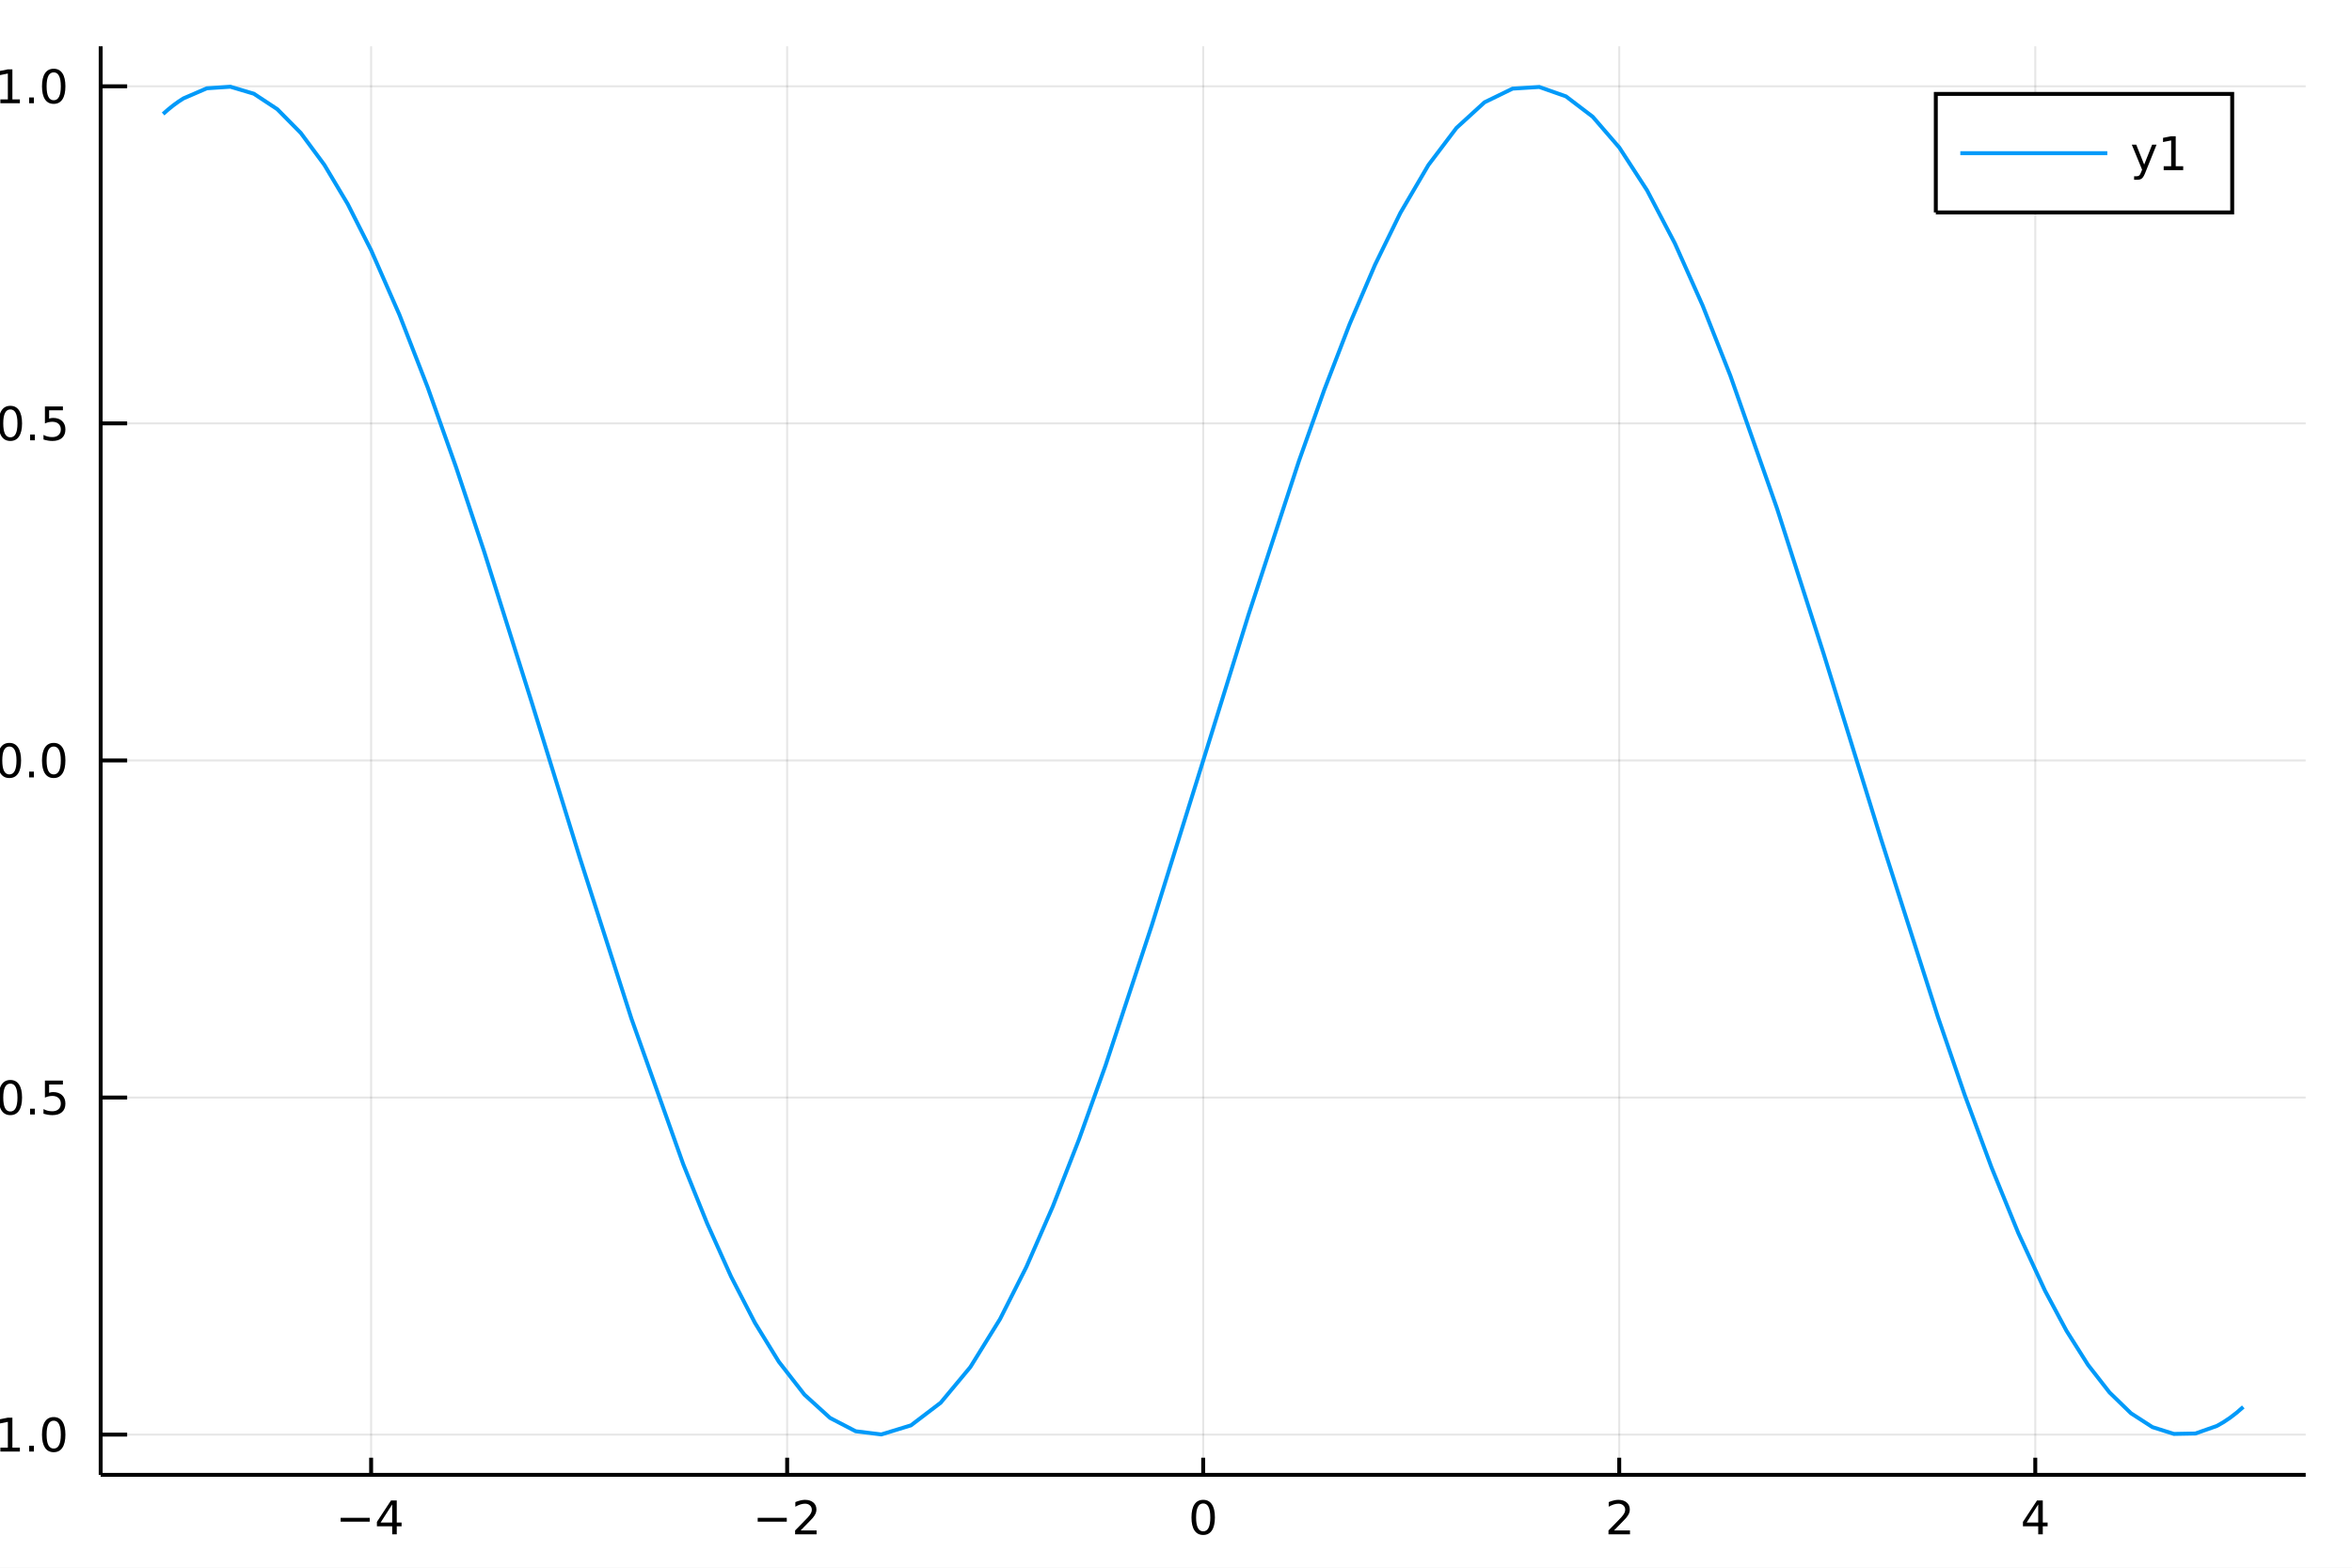
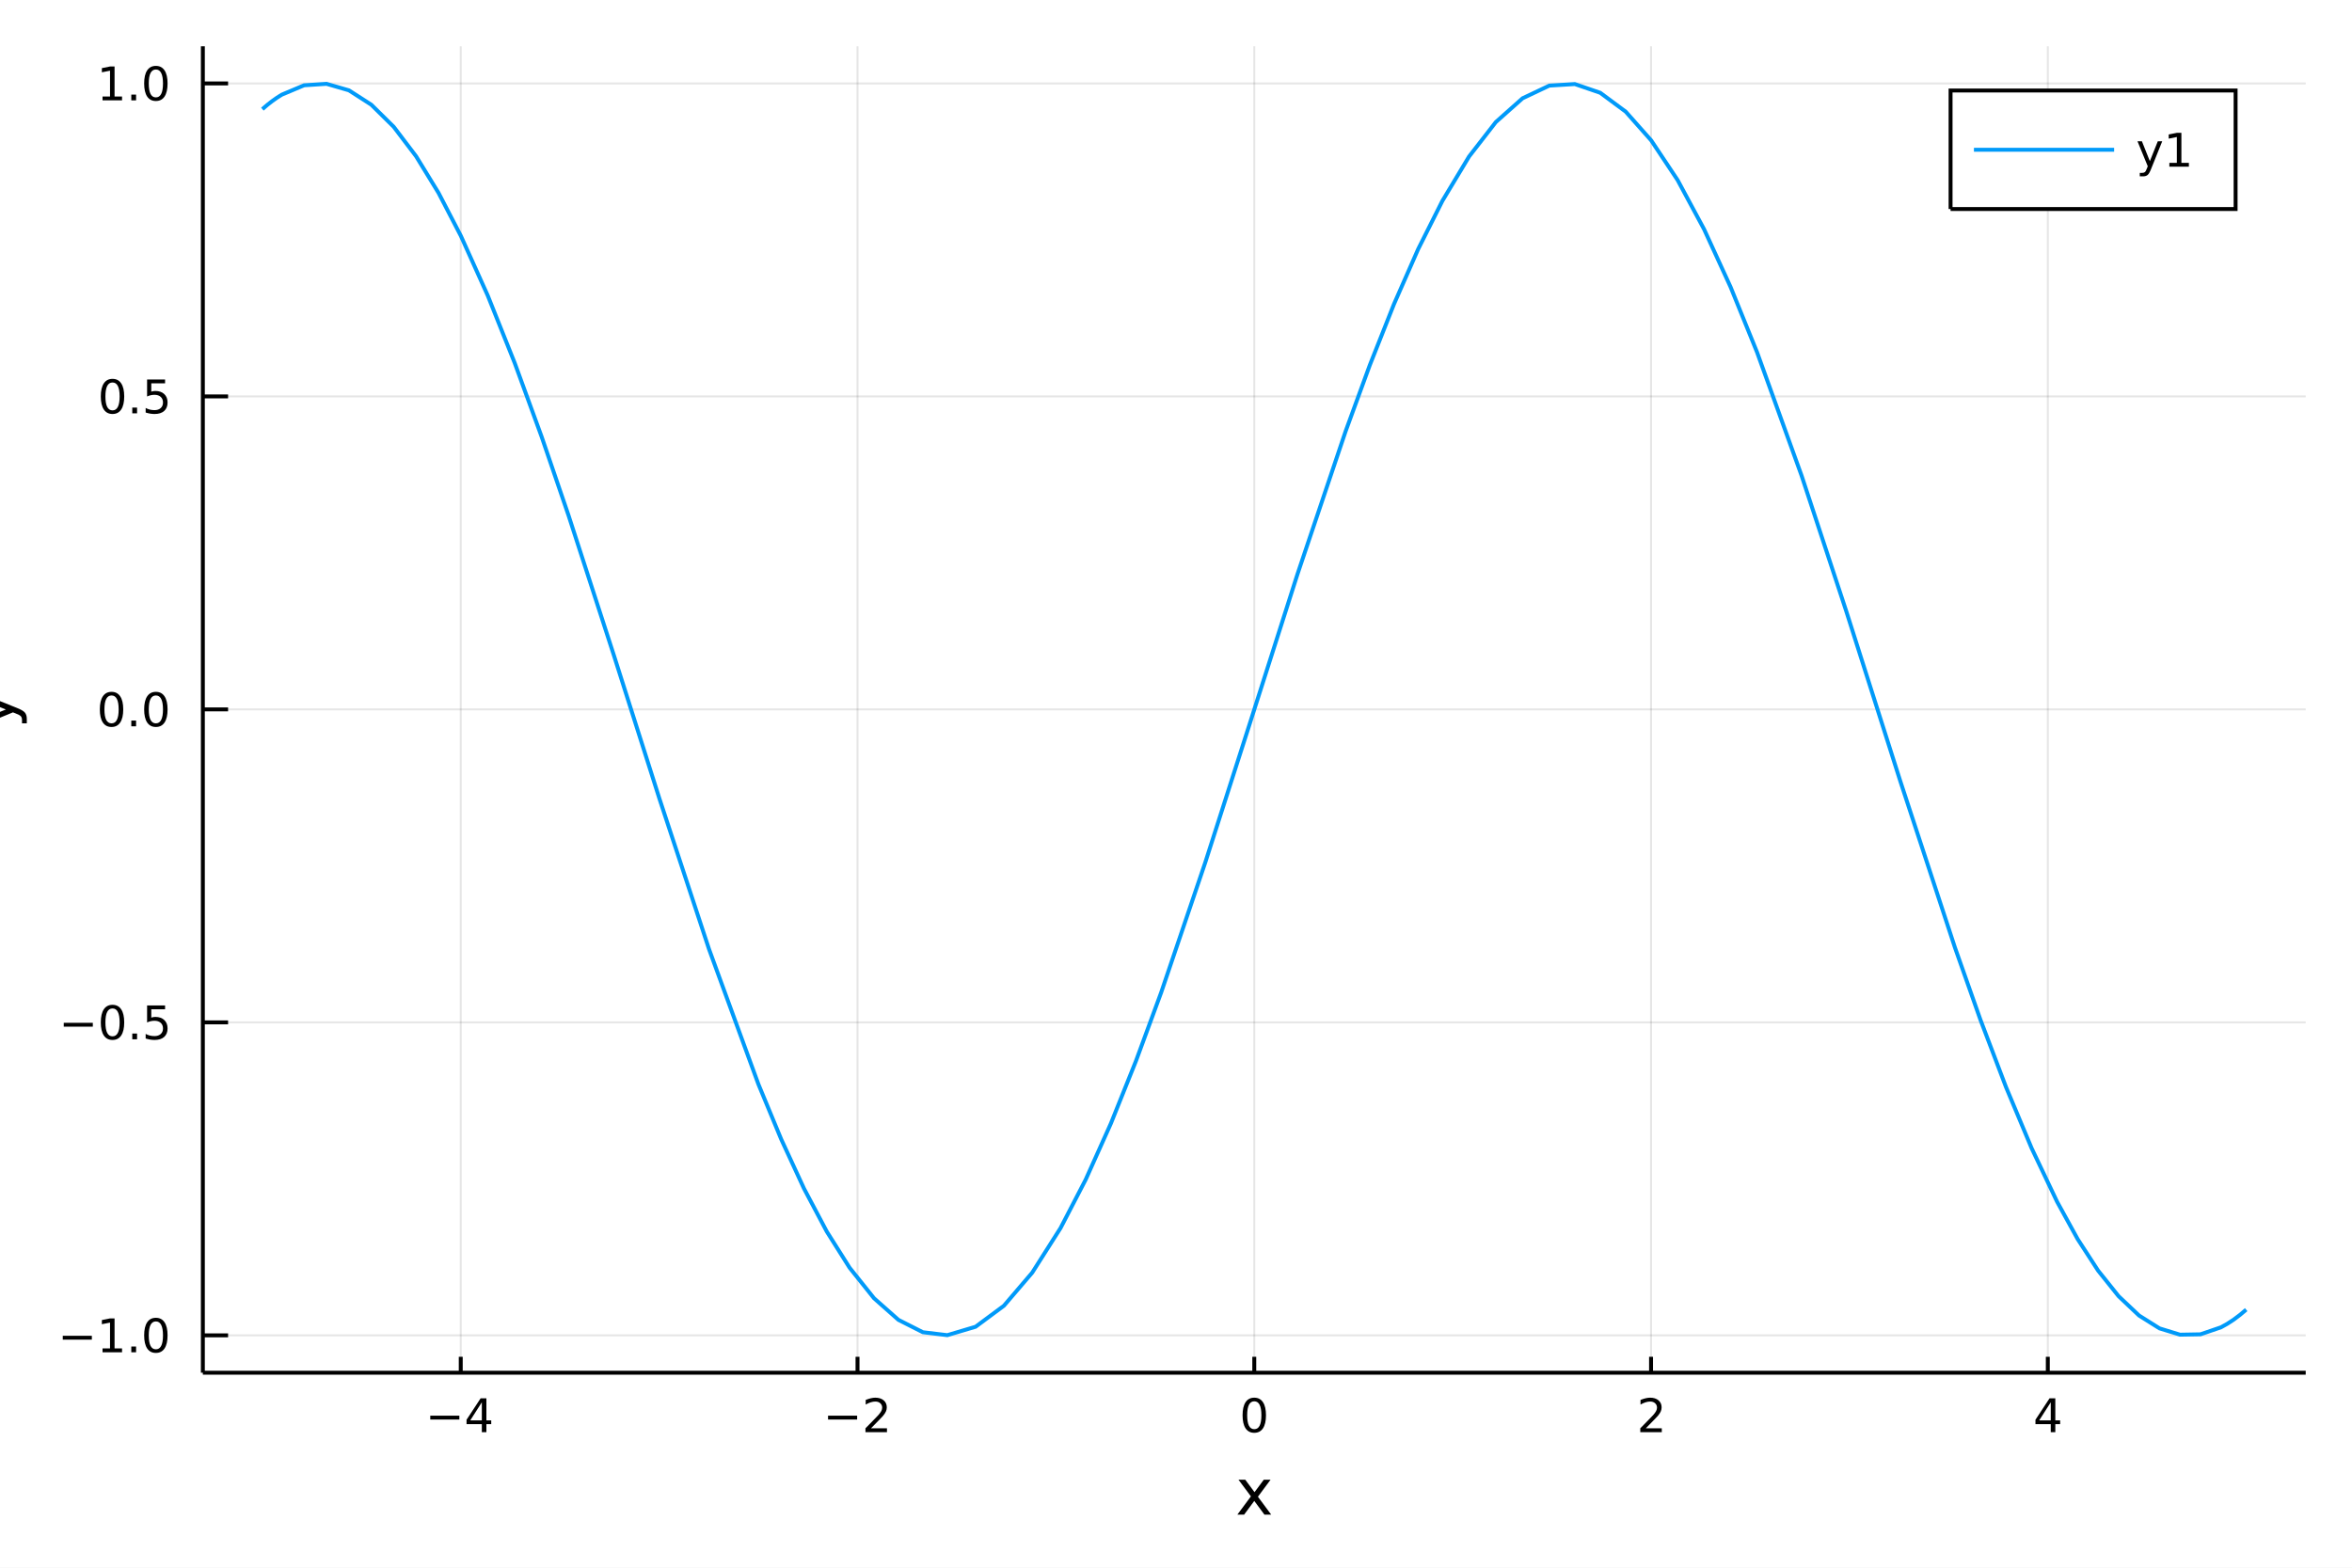
<svg xmlns="http://www.w3.org/2000/svg" width="600" height="400" viewBox="0 0 2400 1600">
  <defs>
-     <clipPath id="clip710">
+     <clipPath id="clip430">
      <rect x="0" y="0" width="2400" height="1600" />
    </clipPath>
  </defs>
-   <path clip-path="url(#clip710)" d=" M0 1600 L2400 1600 L2400 0 L0 0  Z   " fill="#ffffff" fill-rule="evenodd" fill-opacity="1" />
+   <path clip-path="url(#clip430)" d=" M0 1600 L2400 1600 L2400 0 L0 0  Z   " fill="#ffffff" fill-rule="evenodd" fill-opacity="1" />
  <defs>
-     <clipPath id="clip711">
+     <clipPath id="clip431">
      <rect x="480" y="0" width="1681" height="1600" />
    </clipPath>
  </defs>
-   <path clip-path="url(#clip710)" d=" M102.74 1505.26 L2352.76 1505.26 L2352.76 47.244 L102.74 47.244  Z   " fill="#ffffff" fill-rule="evenodd" fill-opacity="1" />
+   <path clip-path="url(#clip430)" d=" M206.992 1401.01 L2352.76 1401.01 L2352.76 47.244 L206.992 47.244  Z   " fill="#ffffff" fill-rule="evenodd" fill-opacity="1" />
  <defs>
-     <clipPath id="clip712">
-       <rect x="102" y="47" width="2251" height="1459" />
+     <clipPath id="clip432">
+       <rect x="206" y="47" width="2147" height="1355" />
    </clipPath>
  </defs>
-   <polyline clip-path="url(#clip712)" style="stroke:#000000; stroke-width:2; stroke-opacity:0.1; fill:none" points="   378.685,1505.26 378.685,47.244    " />
-   <polyline clip-path="url(#clip712)" style="stroke:#000000; stroke-width:2; stroke-opacity:0.1; fill:none" points="   803.217,1505.26 803.217,47.244    " />
-   <polyline clip-path="url(#clip712)" style="stroke:#000000; stroke-width:2; stroke-opacity:0.1; fill:none" points="   1227.75,1505.26 1227.75,47.244    " />
-   <polyline clip-path="url(#clip712)" style="stroke:#000000; stroke-width:2; stroke-opacity:0.1; fill:none" points="   1652.28,1505.26 1652.28,47.244    " />
-   <polyline clip-path="url(#clip712)" style="stroke:#000000; stroke-width:2; stroke-opacity:0.1; fill:none" points="   2076.81,1505.26 2076.81,47.244    " />
-   <polyline clip-path="url(#clip710)" style="stroke:#000000; stroke-width:4; stroke-opacity:1; fill:none" points="   102.74,1505.26 2352.76,1505.26    " />
-   <polyline clip-path="url(#clip710)" style="stroke:#000000; stroke-width:4; stroke-opacity:1; fill:none" points="   378.685,1505.26 378.685,1487.76    " />
-   <polyline clip-path="url(#clip710)" style="stroke:#000000; stroke-width:4; stroke-opacity:1; fill:none" points="   803.217,1505.26 803.217,1487.76    " />
-   <polyline clip-path="url(#clip710)" style="stroke:#000000; stroke-width:4; stroke-opacity:1; fill:none" points="   1227.75,1505.26 1227.75,1487.76    " />
-   <polyline clip-path="url(#clip710)" style="stroke:#000000; stroke-width:4; stroke-opacity:1; fill:none" points="   1652.28,1505.26 1652.28,1487.76    " />
-   <polyline clip-path="url(#clip710)" style="stroke:#000000; stroke-width:4; stroke-opacity:1; fill:none" points="   2076.81,1505.26 2076.81,1487.76    " />
-   <path clip-path="url(#clip710)" d="M 0 0 M347.586 1549.1 L377.262 1549.1 L377.262 1553.04 L347.586 1553.04 L347.586 1549.1 Z" fill="#000000" fill-rule="evenodd" fill-opacity="1" />
-   <path clip-path="url(#clip710)" d="M 0 0 M400.202 1535.45 L388.396 1553.89 L400.202 1553.89 L400.202 1535.45 M398.975 1531.37 L404.854 1531.37 L404.854 1553.89 L409.785 1553.89 L409.785 1557.78 L404.854 1557.78 L404.854 1565.93 L400.202 1565.93 L400.202 1557.78 L384.6 1557.78 L384.6 1553.27 L398.975 1531.37 Z" fill="#000000" fill-rule="evenodd" fill-opacity="1" />
-   <path clip-path="url(#clip710)" d="M 0 0 M773.159 1549.1 L802.835 1549.1 L802.835 1553.04 L773.159 1553.04 L773.159 1549.1 Z" fill="#000000" fill-rule="evenodd" fill-opacity="1" />
-   <path clip-path="url(#clip710)" d="M 0 0 M816.955 1562 L833.274 1562 L833.274 1565.93 L811.33 1565.93 L811.33 1562 Q813.992 1559.24 818.575 1554.61 Q823.182 1549.96 824.362 1548.62 Q826.608 1546.09 827.487 1544.36 Q828.39 1542.6 828.39 1540.91 Q828.39 1538.15 826.446 1536.42 Q824.525 1534.68 821.423 1534.68 Q819.224 1534.68 816.77 1535.45 Q814.339 1536.21 811.562 1537.76 L811.562 1533.04 Q814.386 1531.9 816.839 1531.33 Q819.293 1530.75 821.33 1530.75 Q826.7 1530.75 829.895 1533.43 Q833.089 1536.12 833.089 1540.61 Q833.089 1542.74 832.279 1544.66 Q831.492 1546.56 829.386 1549.15 Q828.807 1549.82 825.705 1553.04 Q822.603 1556.23 816.955 1562 Z" fill="#000000" fill-rule="evenodd" fill-opacity="1" />
-   <path clip-path="url(#clip710)" d="M 0 0 M1227.75 1534.45 Q1224.14 1534.45 1222.31 1538.02 Q1220.5 1541.56 1220.5 1548.69 Q1220.5 1555.79 1222.31 1559.36 Q1224.14 1562.9 1227.75 1562.9 Q1231.38 1562.9 1233.19 1559.36 Q1235.02 1555.79 1235.02 1548.69 Q1235.02 1541.56 1233.19 1538.02 Q1231.38 1534.45 1227.75 1534.45 M1227.75 1530.75 Q1233.56 1530.75 1236.61 1535.35 Q1239.69 1539.94 1239.69 1548.69 Q1239.69 1557.41 1236.61 1562.02 Q1233.56 1566.6 1227.75 1566.6 Q1221.94 1566.6 1218.86 1562.02 Q1215.8 1557.41 1215.8 1548.69 Q1215.8 1539.94 1218.86 1535.35 Q1221.94 1530.75 1227.75 1530.75 Z" fill="#000000" fill-rule="evenodd" fill-opacity="1" />
-   <path clip-path="url(#clip710)" d="M 0 0 M1646.93 1562 L1663.25 1562 L1663.25 1565.93 L1641.31 1565.93 L1641.31 1562 Q1643.97 1559.24 1648.55 1554.61 Q1653.16 1549.96 1654.34 1548.62 Q1656.58 1546.09 1657.46 1544.36 Q1658.37 1542.6 1658.37 1540.91 Q1658.37 1538.15 1656.42 1536.42 Q1654.5 1534.68 1651.4 1534.68 Q1649.2 1534.68 1646.75 1535.45 Q1644.32 1536.21 1641.54 1537.76 L1641.54 1533.04 Q1644.36 1531.9 1646.82 1531.33 Q1649.27 1530.75 1651.31 1530.75 Q1656.68 1530.75 1659.87 1533.43 Q1663.07 1536.12 1663.07 1540.61 Q1663.07 1542.74 1662.26 1544.66 Q1661.47 1546.56 1659.36 1549.15 Q1658.78 1549.82 1655.68 1553.04 Q1652.58 1556.23 1646.93 1562 Z" fill="#000000" fill-rule="evenodd" fill-opacity="1" />
-   <path clip-path="url(#clip710)" d="M 0 0 M2079.82 1535.45 L2068.01 1553.89 L2079.82 1553.89 L2079.82 1535.45 M2078.59 1531.37 L2084.47 1531.37 L2084.47 1553.89 L2089.4 1553.89 L2089.4 1557.78 L2084.47 1557.78 L2084.47 1565.93 L2079.82 1565.93 L2079.82 1557.78 L2064.22 1557.78 L2064.22 1553.27 L2078.59 1531.37 Z" fill="#000000" fill-rule="evenodd" fill-opacity="1" />
-   <path clip-path="url(#clip710)" d="M 0 0 M1244.36 1614.48 L1231.47 1631.82 L1245.03 1650.12 L1238.12 1650.12 L1227.75 1636.12 L1217.37 1650.12 L1210.47 1650.12 L1224.31 1631.47 L1211.64 1614.48 L1218.55 1614.48 L1228 1627.18 L1237.46 1614.48 L1244.36 1614.48 Z" fill="#000000" fill-rule="evenodd" fill-opacity="1" />
-   <polyline clip-path="url(#clip712)" style="stroke:#000000; stroke-width:2; stroke-opacity:0.1; fill:none" points="   102.74,1464.18 2352.76,1464.18    " />
-   <polyline clip-path="url(#clip712)" style="stroke:#000000; stroke-width:2; stroke-opacity:0.1; fill:none" points="   102.74,1120.15 2352.76,1120.15    " />
-   <polyline clip-path="url(#clip712)" style="stroke:#000000; stroke-width:2; stroke-opacity:0.1; fill:none" points="   102.74,776.126 2352.76,776.126    " />
-   <polyline clip-path="url(#clip712)" style="stroke:#000000; stroke-width:2; stroke-opacity:0.1; fill:none" points="   102.74,432.097 2352.76,432.097    " />
-   <polyline clip-path="url(#clip712)" style="stroke:#000000; stroke-width:2; stroke-opacity:0.1; fill:none" points="   102.74,88.068 2352.76,88.068    " />
-   <polyline clip-path="url(#clip710)" style="stroke:#000000; stroke-width:4; stroke-opacity:1; fill:none" points="   102.74,1505.26 102.74,47.244    " />
-   <polyline clip-path="url(#clip710)" style="stroke:#000000; stroke-width:4; stroke-opacity:1; fill:none" points="   102.74,1464.18 129.74,1464.18    " />
-   <polyline clip-path="url(#clip710)" style="stroke:#000000; stroke-width:4; stroke-opacity:1; fill:none" points="   102.74,1120.15 129.74,1120.15    " />
-   <polyline clip-path="url(#clip710)" style="stroke:#000000; stroke-width:4; stroke-opacity:1; fill:none" points="   102.74,776.126 129.74,776.126    " />
-   <polyline clip-path="url(#clip710)" style="stroke:#000000; stroke-width:4; stroke-opacity:1; fill:none" points="   102.74,432.097 129.74,432.097    " />
-   <polyline clip-path="url(#clip710)" style="stroke:#000000; stroke-width:4; stroke-opacity:1; fill:none" points="   102.74,88.068 129.74,88.068    " />
-   <path clip-path="url(#clip710)" d="M 0 0 M-40.204 1464.64 L-10.528 1464.64 L-10.528 1468.57 L-40.204 1468.57 L-40.204 1464.64 Z" fill="#000000" fill-rule="evenodd" fill-opacity="1" />
-   <path clip-path="url(#clip710)" d="M 0 0 M0.375 1477.53 L8.014 1477.53 L8.014 1451.16 L-0.297 1452.83 L-0.297 1448.57 L7.967 1446.9 L12.643 1446.9 L12.643 1477.53 L20.282 1477.53 L20.282 1481.46 L0.375 1481.46 L0.375 1477.53 Z" fill="#000000" fill-rule="evenodd" fill-opacity="1" />
-   <path clip-path="url(#clip710)" d="M 0 0 M29.727 1475.58 L34.611 1475.58 L34.611 1481.46 L29.727 1481.46 L29.727 1475.58 Z" fill="#000000" fill-rule="evenodd" fill-opacity="1" />
-   <path clip-path="url(#clip710)" d="M 0 0 M54.796 1449.98 Q51.185 1449.98 49.356 1453.55 Q47.55 1457.09 47.55 1464.22 Q47.55 1471.32 49.356 1474.89 Q51.185 1478.43 54.796 1478.43 Q58.43 1478.43 60.236 1474.89 Q62.064 1471.32 62.064 1464.22 Q62.064 1457.09 60.236 1453.55 Q58.43 1449.98 54.796 1449.98 M54.796 1446.28 Q60.606 1446.28 63.661 1450.89 Q66.74 1455.47 66.74 1464.22 Q66.74 1472.95 63.661 1477.55 Q60.606 1482.13 54.796 1482.13 Q48.986 1482.13 45.907 1477.55 Q42.851 1472.95 42.851 1464.22 Q42.851 1455.47 45.907 1450.89 Q48.986 1446.28 54.796 1446.28 Z" fill="#000000" fill-rule="evenodd" fill-opacity="1" />
-   <path clip-path="url(#clip710)" d="M 0 0 M-39.208 1120.61 L-9.533 1120.61 L-9.533 1124.54 L-39.208 1124.54 L-39.208 1120.61 Z" fill="#000000" fill-rule="evenodd" fill-opacity="1" />
-   <path clip-path="url(#clip710)" d="M 0 0 M10.56 1105.95 Q6.949 1105.95 5.12 1109.52 Q3.315 1113.06 3.315 1120.19 Q3.315 1127.3 5.12 1130.86 Q6.949 1134.4 10.56 1134.4 Q14.194 1134.4 16 1130.86 Q17.828 1127.3 17.828 1120.19 Q17.828 1113.06 16 1109.52 Q14.194 1105.95 10.56 1105.95 M10.56 1102.25 Q16.37 1102.25 19.426 1106.86 Q22.504 1111.44 22.504 1120.19 Q22.504 1128.92 19.426 1133.52 Q16.37 1138.11 10.56 1138.11 Q4.75 1138.11 1.671 1133.52 Q-1.384 1128.92 -1.384 1120.19 Q-1.384 1111.44 1.671 1106.86 Q4.75 1102.25 10.56 1102.25 Z" fill="#000000" fill-rule="evenodd" fill-opacity="1" />
-   <path clip-path="url(#clip710)" d="M 0 0 M30.722 1131.56 L35.606 1131.56 L35.606 1137.43 L30.722 1137.43 L30.722 1131.56 Z" fill="#000000" fill-rule="evenodd" fill-opacity="1" />
-   <path clip-path="url(#clip710)" d="M 0 0 M45.837 1102.87 L64.194 1102.87 L64.194 1106.81 L50.12 1106.81 L50.12 1115.28 Q51.138 1114.93 52.157 1114.77 Q53.175 1114.59 54.194 1114.59 Q59.981 1114.59 63.361 1117.76 Q66.74 1120.93 66.74 1126.35 Q66.74 1131.93 63.268 1135.03 Q59.796 1138.11 53.476 1138.11 Q51.3 1138.11 49.032 1137.74 Q46.787 1137.37 44.379 1136.62 L44.379 1131.93 Q46.462 1133.06 48.685 1133.62 Q50.907 1134.17 53.384 1134.17 Q57.388 1134.17 59.726 1132.06 Q62.064 1129.96 62.064 1126.35 Q62.064 1122.74 59.726 1120.63 Q57.388 1118.52 53.384 1118.52 Q51.509 1118.52 49.634 1118.94 Q47.782 1119.36 45.837 1120.24 L45.837 1102.87 Z" fill="#000000" fill-rule="evenodd" fill-opacity="1" />
-   <path clip-path="url(#clip710)" d="M 0 0 M9.565 761.925 Q5.953 761.925 4.125 765.489 Q2.319 769.031 2.319 776.161 Q2.319 783.267 4.125 786.832 Q5.953 790.373 9.565 790.373 Q13.199 790.373 15.004 786.832 Q16.833 783.267 16.833 776.161 Q16.833 769.031 15.004 765.489 Q13.199 761.925 9.565 761.925 M9.565 758.221 Q15.375 758.221 18.43 762.827 Q21.509 767.411 21.509 776.161 Q21.509 784.887 18.43 789.494 Q15.375 794.077 9.565 794.077 Q3.754 794.077 0.676 789.494 Q-2.38 784.887 -2.38 776.161 Q-2.38 767.411 0.676 762.827 Q3.754 758.221 9.565 758.221 Z" fill="#000000" fill-rule="evenodd" fill-opacity="1" />
-   <path clip-path="url(#clip710)" d="M 0 0 M29.727 787.526 L34.611 787.526 L34.611 793.406 L29.727 793.406 L29.727 787.526 Z" fill="#000000" fill-rule="evenodd" fill-opacity="1" />
-   <path clip-path="url(#clip710)" d="M 0 0 M54.796 761.925 Q51.185 761.925 49.356 765.489 Q47.55 769.031 47.55 776.161 Q47.55 783.267 49.356 786.832 Q51.185 790.373 54.796 790.373 Q58.43 790.373 60.236 786.832 Q62.064 783.267 62.064 776.161 Q62.064 769.031 60.236 765.489 Q58.43 761.925 54.796 761.925 M54.796 758.221 Q60.606 758.221 63.661 762.827 Q66.74 767.411 66.74 776.161 Q66.74 784.887 63.661 789.494 Q60.606 794.077 54.796 794.077 Q48.986 794.077 45.907 789.494 Q42.851 784.887 42.851 776.161 Q42.851 767.411 45.907 762.827 Q48.986 758.221 54.796 758.221 Z" fill="#000000" fill-rule="evenodd" fill-opacity="1" />
-   <path clip-path="url(#clip710)" d="M 0 0 M10.56 417.896 Q6.949 417.896 5.12 421.46 Q3.315 425.002 3.315 432.132 Q3.315 439.238 5.12 442.803 Q6.949 446.344 10.56 446.344 Q14.194 446.344 16 442.803 Q17.828 439.238 17.828 432.132 Q17.828 425.002 16 421.46 Q14.194 417.896 10.56 417.896 M10.56 414.192 Q16.37 414.192 19.426 418.798 Q22.504 423.382 22.504 432.132 Q22.504 440.858 19.426 445.465 Q16.37 450.048 10.56 450.048 Q4.75 450.048 1.671 445.465 Q-1.384 440.858 -1.384 432.132 Q-1.384 423.382 1.671 418.798 Q4.75 414.192 10.56 414.192 Z" fill="#000000" fill-rule="evenodd" fill-opacity="1" />
-   <path clip-path="url(#clip710)" d="M 0 0 M30.722 443.497 L35.606 443.497 L35.606 449.377 L30.722 449.377 L30.722 443.497 Z" fill="#000000" fill-rule="evenodd" fill-opacity="1" />
-   <path clip-path="url(#clip710)" d="M 0 0 M45.837 414.817 L64.194 414.817 L64.194 418.752 L50.12 418.752 L50.12 427.224 Q51.138 426.877 52.157 426.715 Q53.175 426.53 54.194 426.53 Q59.981 426.53 63.361 429.701 Q66.74 432.872 66.74 438.289 Q66.74 443.868 63.268 446.969 Q59.796 450.048 53.476 450.048 Q51.3 450.048 49.032 449.678 Q46.787 449.307 44.379 448.567 L44.379 443.868 Q46.462 445.002 48.685 445.557 Q50.907 446.113 53.384 446.113 Q57.388 446.113 59.726 444.007 Q62.064 441.9 62.064 438.289 Q62.064 434.678 59.726 432.571 Q57.388 430.465 53.384 430.465 Q51.509 430.465 49.634 430.882 Q47.782 431.298 45.837 432.178 L45.837 414.817 Z" fill="#000000" fill-rule="evenodd" fill-opacity="1" />
-   <path clip-path="url(#clip710)" d="M 0 0 M0.375 101.413 L8.014 101.413 L8.014 75.047 L-0.297 76.714 L-0.297 72.455 L7.967 70.788 L12.643 70.788 L12.643 101.413 L20.282 101.413 L20.282 105.348 L0.375 105.348 L0.375 101.413 Z" fill="#000000" fill-rule="evenodd" fill-opacity="1" />
-   <path clip-path="url(#clip710)" d="M 0 0 M29.727 99.468 L34.611 99.468 L34.611 105.348 L29.727 105.348 L29.727 99.468 Z" fill="#000000" fill-rule="evenodd" fill-opacity="1" />
-   <path clip-path="url(#clip710)" d="M 0 0 M54.796 73.867 Q51.185 73.867 49.356 77.431 Q47.55 80.973 47.55 88.103 Q47.55 95.209 49.356 98.774 Q51.185 102.316 54.796 102.316 Q58.43 102.316 60.236 98.774 Q62.064 95.209 62.064 88.103 Q62.064 80.973 60.236 77.431 Q58.43 73.867 54.796 73.867 M54.796 70.163 Q60.606 70.163 63.661 74.769 Q66.74 79.353 66.74 88.103 Q66.74 96.829 63.661 101.436 Q60.606 106.019 54.796 106.019 Q48.986 106.019 45.907 101.436 Q42.851 96.829 42.851 88.103 Q42.851 79.353 45.907 74.769 Q48.986 70.163 54.796 70.163 Z" fill="#000000" fill-rule="evenodd" fill-opacity="1" />
-   <path clip-path="url(#clip710)" d="M 0 0 M-87.15 774.565 Q-80.784 777.048 -78.842 779.403 Q-76.901 781.758 -76.901 785.705 L-76.901 790.384 L-81.802 790.384 L-81.802 786.946 Q-81.802 784.527 -82.948 783.191 Q-84.094 781.854 -88.359 780.231 L-91.033 779.18 L-126.108 793.599 L-126.108 787.392 L-98.226 776.252 L-126.108 765.112 L-126.108 758.905 L-87.15 774.565 Z" fill="#000000" fill-rule="evenodd" fill-opacity="1" />
-   <polyline clip-path="url(#clip712)" style="stroke:#009af9; stroke-width:4; stroke-opacity:1; fill:none" points="   166.42,116.33 171.602,111.762 176.785,107.59 181.967,103.817 187.149,100.444 211.109,90.111 235.068,88.509 259.027,95.658 282.986,111.467 306.946,135.736    330.905,168.155 354.864,208.311 378.823,255.694 407.62,321.349 436.417,395.362 465.214,476.372 494.011,562.89 542.706,717.237 591.401,874.669 644.298,1039.57    697.194,1188.2 721.577,1248.64 745.96,1302.85 770.343,1350.12 794.726,1389.82 820.867,1423.4 847.008,1447.16 873.149,1460.76 899.29,1464 929.577,1454.72    959.864,1431.64 990.151,1395.25 1020.44,1346.27 1047.35,1292.98 1074.27,1231.4 1101.18,1162.5 1128.1,1087.4 1175.31,944.395 1222.51,793.103 1273.98,627.46    1325.44,470.513 1351.33,397.791 1377.21,330.689 1403.1,270.203 1428.99,217.231 1457.61,168.356 1486.23,130.514 1514.85,104.39 1543.47,90.461 1570.7,88.76    1597.93,98.358 1625.16,119.094 1652.39,150.63 1680.71,194.312 1709.02,248.331 1737.34,311.727 1765.65,383.375 1813.32,519.047 1860.99,667.63 1919.19,855.648    1977.39,1037.73 2004.74,1117.34 2032.1,1191.3 2059.45,1258.37 2086.8,1317.44 2108.72,1358.32 2130.63,1393.01 2152.54,1421.13 2174.45,1442.38 2196.36,1456.54    2218.28,1463.46 2240.19,1463.05 2262.1,1455.34 2268.84,1451.5 2275.59,1446.98 2282.33,1441.79 2289.08,1435.92    " />
-   <path clip-path="url(#clip710)" d=" M1975.32 216.805 L2277.76 216.805 L2277.76 95.845 L1975.32 95.845  Z   " fill="#ffffff" fill-rule="evenodd" fill-opacity="1" />
-   <polyline clip-path="url(#clip710)" style="stroke:#000000; stroke-width:4; stroke-opacity:1; fill:none" points="   1975.32,216.805 2277.76,216.805 2277.76,95.845 1975.32,95.845 1975.32,216.805    " />
-   <polyline clip-path="url(#clip710)" style="stroke:#009af9; stroke-width:4; stroke-opacity:1; fill:none" points="   2000.32,156.325 2150.32,156.325    " />
-   <path clip-path="url(#clip710)" d="M 0 0 M2189.17 176.012 Q2187.36 180.642 2185.65 182.054 Q2183.94 183.466 2181.07 183.466 L2177.66 183.466 L2177.66 179.901 L2180.16 179.901 Q2181.92 179.901 2182.89 179.068 Q2183.87 178.234 2185.05 175.132 L2185.81 173.188 L2175.32 147.679 L2179.84 147.679 L2187.94 167.957 L2196.04 147.679 L2200.56 147.679 L2189.17 176.012 Z" fill="#000000" fill-rule="evenodd" fill-opacity="1" />
-   <path clip-path="url(#clip710)" d="M 0 0 M2207.85 169.669 L2215.49 169.669 L2215.49 143.304 L2207.18 144.971 L2207.18 140.711 L2215.44 139.045 L2220.12 139.045 L2220.12 169.669 L2227.76 169.669 L2227.76 173.605 L2207.85 173.605 L2207.85 169.669 Z" fill="#000000" fill-rule="evenodd" fill-opacity="1" />
+   <polyline clip-path="url(#clip432)" style="stroke:#000000; stroke-width:2; stroke-opacity:0.1; fill:none" points="   470.152,1401.01 470.152,47.244    " />
+   <polyline clip-path="url(#clip432)" style="stroke:#000000; stroke-width:2; stroke-opacity:0.1; fill:none" points="   875.013,1401.01 875.013,47.244    " />
+   <polyline clip-path="url(#clip432)" style="stroke:#000000; stroke-width:2; stroke-opacity:0.1; fill:none" points="   1279.87,1401.01 1279.87,47.244    " />
+   <polyline clip-path="url(#clip432)" style="stroke:#000000; stroke-width:2; stroke-opacity:0.1; fill:none" points="   1684.74,1401.01 1684.74,47.244    " />
+   <polyline clip-path="url(#clip432)" style="stroke:#000000; stroke-width:2; stroke-opacity:0.1; fill:none" points="   2089.6,1401.01 2089.6,47.244    " />
+   <polyline clip-path="url(#clip430)" style="stroke:#000000; stroke-width:4; stroke-opacity:1; fill:none" points="   206.992,1401.01 2352.76,1401.01    " />
+   <polyline clip-path="url(#clip430)" style="stroke:#000000; stroke-width:4; stroke-opacity:1; fill:none" points="   470.152,1401.01 470.152,1384.76    " />
+   <polyline clip-path="url(#clip430)" style="stroke:#000000; stroke-width:4; stroke-opacity:1; fill:none" points="   875.013,1401.01 875.013,1384.76    " />
+   <polyline clip-path="url(#clip430)" style="stroke:#000000; stroke-width:4; stroke-opacity:1; fill:none" points="   1279.87,1401.01 1279.87,1384.76    " />
+   <polyline clip-path="url(#clip430)" style="stroke:#000000; stroke-width:4; stroke-opacity:1; fill:none" points="   1684.74,1401.01 1684.74,1384.76    " />
+   <polyline clip-path="url(#clip430)" style="stroke:#000000; stroke-width:4; stroke-opacity:1; fill:none" points="   2089.6,1401.01 2089.6,1384.76    " />
+   <path clip-path="url(#clip430)" d="M 0 0 M439.052 1444.85 L468.728 1444.85 L468.728 1448.79 L439.052 1448.79 L439.052 1444.85 Z" fill="#000000" fill-rule="evenodd" fill-opacity="1" />
+   <path clip-path="url(#clip430)" d="M 0 0 M491.668 1431.19 L479.862 1449.64 L491.668 1449.64 L491.668 1431.19 M490.441 1427.12 L496.321 1427.12 L496.321 1449.64 L501.251 1449.64 L501.251 1453.53 L496.321 1453.53 L496.321 1461.68 L491.668 1461.68 L491.668 1453.53 L476.066 1453.53 L476.066 1449.02 L490.441 1427.12 Z" fill="#000000" fill-rule="evenodd" fill-opacity="1" />
+   <path clip-path="url(#clip430)" d="M 0 0 M844.955 1444.85 L874.631 1444.85 L874.631 1448.79 L844.955 1448.79 L844.955 1444.85 Z" fill="#000000" fill-rule="evenodd" fill-opacity="1" />
+   <path clip-path="url(#clip430)" d="M 0 0 M888.751 1457.74 L905.071 1457.74 L905.071 1461.68 L883.126 1461.68 L883.126 1457.74 Q885.788 1454.99 890.372 1450.36 Q894.978 1445.71 896.159 1444.37 Q898.404 1441.84 899.284 1440.11 Q900.186 1438.35 900.186 1436.66 Q900.186 1433.9 898.242 1432.17 Q896.321 1430.43 893.219 1430.43 Q891.02 1430.43 888.566 1431.19 Q886.136 1431.96 883.358 1433.51 L883.358 1428.79 Q886.182 1427.65 888.636 1427.07 Q891.089 1426.49 893.126 1426.49 Q898.497 1426.49 901.691 1429.18 Q904.885 1431.87 904.885 1436.36 Q904.885 1438.49 904.075 1440.41 Q903.288 1442.3 901.182 1444.9 Q900.603 1445.57 897.501 1448.79 Q894.399 1451.98 888.751 1457.74 Z" fill="#000000" fill-rule="evenodd" fill-opacity="1" />
+   <path clip-path="url(#clip430)" d="M 0 0 M1279.87 1430.2 Q1276.26 1430.2 1274.43 1433.76 Q1272.63 1437.31 1272.63 1444.43 Q1272.63 1451.54 1274.43 1455.11 Q1276.26 1458.65 1279.87 1458.65 Q1283.51 1458.65 1285.31 1455.11 Q1287.14 1451.54 1287.14 1444.43 Q1287.14 1437.31 1285.31 1433.76 Q1283.51 1430.2 1279.87 1430.2 M1279.87 1426.49 Q1285.68 1426.49 1288.74 1431.1 Q1291.82 1435.68 1291.82 1444.43 Q1291.82 1453.16 1288.74 1457.77 Q1285.68 1462.35 1279.87 1462.35 Q1274.06 1462.35 1270.99 1457.77 Q1267.93 1453.16 1267.93 1444.43 Q1267.93 1435.68 1270.99 1431.1 Q1274.06 1426.49 1279.87 1426.49 Z" fill="#000000" fill-rule="evenodd" fill-opacity="1" />
+   <path clip-path="url(#clip430)" d="M 0 0 M1679.39 1457.74 L1695.71 1457.74 L1695.71 1461.68 L1673.76 1461.68 L1673.76 1457.74 Q1676.42 1454.99 1681.01 1450.36 Q1685.61 1445.71 1686.8 1444.37 Q1689.04 1441.84 1689.92 1440.11 Q1690.82 1438.35 1690.82 1436.66 Q1690.82 1433.9 1688.88 1432.17 Q1686.96 1430.43 1683.86 1430.43 Q1681.66 1430.43 1679.2 1431.19 Q1676.77 1431.96 1673.99 1433.51 L1673.99 1428.79 Q1676.82 1427.65 1679.27 1427.07 Q1681.73 1426.49 1683.76 1426.49 Q1689.13 1426.49 1692.33 1429.18 Q1695.52 1431.87 1695.52 1436.36 Q1695.52 1438.49 1694.71 1440.41 Q1693.92 1442.3 1691.82 1444.9 Q1691.24 1445.57 1688.14 1448.79 Q1685.04 1451.98 1679.39 1457.74 Z" fill="#000000" fill-rule="evenodd" fill-opacity="1" />
+   <path clip-path="url(#clip430)" d="M 0 0 M2092.61 1431.19 L2080.8 1449.64 L2092.61 1449.64 L2092.61 1431.19 M2091.38 1427.12 L2097.26 1427.12 L2097.26 1449.64 L2102.19 1449.64 L2102.19 1453.53 L2097.26 1453.53 L2097.26 1461.68 L2092.61 1461.68 L2092.61 1453.53 L2077 1453.53 L2077 1449.02 L2091.38 1427.12 Z" fill="#000000" fill-rule="evenodd" fill-opacity="1" />
+   <path clip-path="url(#clip430)" d="M 0 0 M1296.49 1510.22 L1283.6 1527.57 L1297.16 1545.87 L1290.25 1545.87 L1279.87 1531.87 L1269.5 1545.87 L1262.59 1545.87 L1276.44 1527.22 L1263.77 1510.22 L1270.68 1510.22 L1280.13 1522.92 L1289.58 1510.22 L1296.49 1510.22 Z" fill="#000000" fill-rule="evenodd" fill-opacity="1" />
+   <polyline clip-path="url(#clip432)" style="stroke:#000000; stroke-width:2; stroke-opacity:0.1; fill:none" points="   206.992,1362.87 2352.76,1362.87    " />
+   <polyline clip-path="url(#clip432)" style="stroke:#000000; stroke-width:2; stroke-opacity:0.1; fill:none" points="   206.992,1043.44 2352.76,1043.44    " />
+   <polyline clip-path="url(#clip432)" style="stroke:#000000; stroke-width:2; stroke-opacity:0.1; fill:none" points="   206.992,724.009 2352.76,724.009    " />
+   <polyline clip-path="url(#clip432)" style="stroke:#000000; stroke-width:2; stroke-opacity:0.1; fill:none" points="   206.992,404.579 2352.76,404.579    " />
+   <polyline clip-path="url(#clip432)" style="stroke:#000000; stroke-width:2; stroke-opacity:0.1; fill:none" points="   206.992,85.149 2352.76,85.149    " />
+   <polyline clip-path="url(#clip430)" style="stroke:#000000; stroke-width:4; stroke-opacity:1; fill:none" points="   206.992,1401.01 206.992,47.244    " />
+   <polyline clip-path="url(#clip430)" style="stroke:#000000; stroke-width:4; stroke-opacity:1; fill:none" points="   206.992,1362.87 232.741,1362.87    " />
+   <polyline clip-path="url(#clip430)" style="stroke:#000000; stroke-width:4; stroke-opacity:1; fill:none" points="   206.992,1043.44 232.741,1043.44    " />
+   <polyline clip-path="url(#clip430)" style="stroke:#000000; stroke-width:4; stroke-opacity:1; fill:none" points="   206.992,724.009 232.741,724.009    " />
+   <polyline clip-path="url(#clip430)" style="stroke:#000000; stroke-width:4; stroke-opacity:1; fill:none" points="   206.992,404.579 232.741,404.579    " />
+   <polyline clip-path="url(#clip430)" style="stroke:#000000; stroke-width:4; stroke-opacity:1; fill:none" points="   206.992,85.149 232.741,85.149    " />
+   <path clip-path="url(#clip430)" d="M 0 0 M64.048 1363.32 L93.724 1363.32 L93.724 1367.26 L64.048 1367.26 L64.048 1363.32 Z" fill="#000000" fill-rule="evenodd" fill-opacity="1" />
+   <path clip-path="url(#clip430)" d="M 0 0 M104.627 1376.21 L112.266 1376.21 L112.266 1349.85 L103.955 1351.51 L103.955 1347.26 L112.219 1345.59 L116.895 1345.59 L116.895 1376.21 L124.534 1376.21 L124.534 1380.15 L104.627 1380.15 L104.627 1376.21 Z" fill="#000000" fill-rule="evenodd" fill-opacity="1" />
+   <path clip-path="url(#clip430)" d="M 0 0 M133.978 1374.27 L138.863 1374.27 L138.863 1380.15 L133.978 1380.15 L133.978 1374.27 Z" fill="#000000" fill-rule="evenodd" fill-opacity="1" />
+   <path clip-path="url(#clip430)" d="M 0 0 M159.048 1348.67 Q155.437 1348.67 153.608 1352.23 Q151.802 1355.77 151.802 1362.9 Q151.802 1370.01 153.608 1373.57 Q155.437 1377.12 159.048 1377.12 Q162.682 1377.12 164.488 1373.57 Q166.316 1370.01 166.316 1362.9 Q166.316 1355.77 164.488 1352.23 Q162.682 1348.67 159.048 1348.67 M159.048 1344.96 Q164.858 1344.96 167.913 1349.57 Q170.992 1354.15 170.992 1362.9 Q170.992 1371.63 167.913 1376.24 Q164.858 1380.82 159.048 1380.82 Q153.238 1380.82 150.159 1376.24 Q147.103 1371.63 147.103 1362.9 Q147.103 1354.15 150.159 1349.57 Q153.238 1344.96 159.048 1344.96 Z" fill="#000000" fill-rule="evenodd" fill-opacity="1" />
+   <path clip-path="url(#clip430)" d="M 0 0 M65.044 1043.89 L94.719 1043.89 L94.719 1047.83 L65.044 1047.83 L65.044 1043.89 Z" fill="#000000" fill-rule="evenodd" fill-opacity="1" />
+   <path clip-path="url(#clip430)" d="M 0 0 M114.812 1029.24 Q111.201 1029.24 109.372 1032.8 Q107.567 1036.34 107.567 1043.47 Q107.567 1050.58 109.372 1054.14 Q111.201 1057.69 114.812 1057.69 Q118.446 1057.69 120.252 1054.14 Q122.08 1050.58 122.08 1043.47 Q122.08 1036.34 120.252 1032.8 Q118.446 1029.24 114.812 1029.24 M114.812 1025.53 Q120.622 1025.53 123.678 1030.14 Q126.756 1034.72 126.756 1043.47 Q126.756 1052.2 123.678 1056.81 Q120.622 1061.39 114.812 1061.39 Q109.002 1061.39 105.923 1056.81 Q102.867 1052.2 102.867 1043.47 Q102.867 1034.72 105.923 1030.14 Q109.002 1025.53 114.812 1025.53 Z" fill="#000000" fill-rule="evenodd" fill-opacity="1" />
+   <path clip-path="url(#clip430)" d="M 0 0 M134.974 1054.84 L139.858 1054.84 L139.858 1060.72 L134.974 1060.72 L134.974 1054.84 Z" fill="#000000" fill-rule="evenodd" fill-opacity="1" />
+   <path clip-path="url(#clip430)" d="M 0 0 M150.089 1026.16 L168.446 1026.16 L168.446 1030.09 L154.372 1030.09 L154.372 1038.57 Q155.39 1038.22 156.409 1038.06 Q157.427 1037.87 158.446 1037.87 Q164.233 1037.87 167.613 1041.04 Q170.992 1044.21 170.992 1049.63 Q170.992 1055.21 167.52 1058.31 Q164.048 1061.39 157.728 1061.39 Q155.552 1061.39 153.284 1061.02 Q151.039 1060.65 148.631 1059.91 L148.631 1055.21 Q150.714 1056.34 152.937 1056.9 Q155.159 1057.45 157.636 1057.45 Q161.64 1057.45 163.978 1055.35 Q166.316 1053.24 166.316 1049.63 Q166.316 1046.02 163.978 1043.91 Q161.64 1041.81 157.636 1041.81 Q155.761 1041.81 153.886 1042.22 Q152.034 1042.64 150.089 1043.52 L150.089 1026.16 Z" fill="#000000" fill-rule="evenodd" fill-opacity="1" />
+   <path clip-path="url(#clip430)" d="M 0 0 M113.817 709.808 Q110.205 709.808 108.377 713.372 Q106.571 716.914 106.571 724.044 Q106.571 731.15 108.377 734.715 Q110.205 738.256 113.817 738.256 Q117.451 738.256 119.256 734.715 Q121.085 731.15 121.085 724.044 Q121.085 716.914 119.256 713.372 Q117.451 709.808 113.817 709.808 M113.817 706.104 Q119.627 706.104 122.682 710.71 Q125.761 715.294 125.761 724.044 Q125.761 732.77 122.682 737.377 Q119.627 741.96 113.817 741.96 Q108.006 741.96 104.928 737.377 Q101.872 732.77 101.872 724.044 Q101.872 715.294 104.928 710.71 Q108.006 706.104 113.817 706.104 Z" fill="#000000" fill-rule="evenodd" fill-opacity="1" />
+   <path clip-path="url(#clip430)" d="M 0 0 M133.978 735.409 L138.863 735.409 L138.863 741.289 L133.978 741.289 L133.978 735.409 Z" fill="#000000" fill-rule="evenodd" fill-opacity="1" />
+   <path clip-path="url(#clip430)" d="M 0 0 M159.048 709.808 Q155.437 709.808 153.608 713.372 Q151.802 716.914 151.802 724.044 Q151.802 731.15 153.608 734.715 Q155.437 738.256 159.048 738.256 Q162.682 738.256 164.488 734.715 Q166.316 731.15 166.316 724.044 Q166.316 716.914 164.488 713.372 Q162.682 709.808 159.048 709.808 M159.048 706.104 Q164.858 706.104 167.913 710.71 Q170.992 715.294 170.992 724.044 Q170.992 732.77 167.913 737.377 Q164.858 741.96 159.048 741.96 Q153.238 741.96 150.159 737.377 Q147.103 732.77 147.103 724.044 Q147.103 715.294 150.159 710.71 Q153.238 706.104 159.048 706.104 Z" fill="#000000" fill-rule="evenodd" fill-opacity="1" />
+   <path clip-path="url(#clip430)" d="M 0 0 M114.812 390.378 Q111.201 390.378 109.372 393.942 Q107.567 397.484 107.567 404.614 Q107.567 411.72 109.372 415.285 Q111.201 418.827 114.812 418.827 Q118.446 418.827 120.252 415.285 Q122.08 411.72 122.08 404.614 Q122.08 397.484 120.252 393.942 Q118.446 390.378 114.812 390.378 M114.812 386.674 Q120.622 386.674 123.678 391.28 Q126.756 395.864 126.756 404.614 Q126.756 413.34 123.678 417.947 Q120.622 422.53 114.812 422.53 Q109.002 422.53 105.923 417.947 Q102.867 413.34 102.867 404.614 Q102.867 395.864 105.923 391.28 Q109.002 386.674 114.812 386.674 Z" fill="#000000" fill-rule="evenodd" fill-opacity="1" />
+   <path clip-path="url(#clip430)" d="M 0 0 M134.974 415.979 L139.858 415.979 L139.858 421.859 L134.974 421.859 L134.974 415.979 Z" fill="#000000" fill-rule="evenodd" fill-opacity="1" />
+   <path clip-path="url(#clip430)" d="M 0 0 M150.089 387.299 L168.446 387.299 L168.446 391.234 L154.372 391.234 L154.372 399.706 Q155.39 399.359 156.409 399.197 Q157.427 399.012 158.446 399.012 Q164.233 399.012 167.613 402.183 Q170.992 405.354 170.992 410.771 Q170.992 416.35 167.52 419.452 Q164.048 422.53 157.728 422.53 Q155.552 422.53 153.284 422.16 Q151.039 421.789 148.631 421.049 L148.631 416.35 Q150.714 417.484 152.937 418.039 Q155.159 418.595 157.636 418.595 Q161.64 418.595 163.978 416.489 Q166.316 414.382 166.316 410.771 Q166.316 407.16 163.978 405.053 Q161.64 402.947 157.636 402.947 Q155.761 402.947 153.886 403.364 Q152.034 403.78 150.089 404.66 L150.089 387.299 Z" fill="#000000" fill-rule="evenodd" fill-opacity="1" />
+   <path clip-path="url(#clip430)" d="M 0 0 M104.627 98.494 L112.266 98.494 L112.266 72.128 L103.955 73.795 L103.955 69.536 L112.219 67.869 L116.895 67.869 L116.895 98.494 L124.534 98.494 L124.534 102.429 L104.627 102.429 L104.627 98.494 Z" fill="#000000" fill-rule="evenodd" fill-opacity="1" />
+   <path clip-path="url(#clip430)" d="M 0 0 M133.978 96.549 L138.863 96.549 L138.863 102.429 L133.978 102.429 L133.978 96.549 Z" fill="#000000" fill-rule="evenodd" fill-opacity="1" />
+   <path clip-path="url(#clip430)" d="M 0 0 M159.048 70.948 Q155.437 70.948 153.608 74.512 Q151.802 78.054 151.802 85.184 Q151.802 92.29 153.608 95.855 Q155.437 99.397 159.048 99.397 Q162.682 99.397 164.488 95.855 Q166.316 92.29 166.316 85.184 Q166.316 78.054 164.488 74.512 Q162.682 70.948 159.048 70.948 M159.048 67.244 Q164.858 67.244 167.913 71.85 Q170.992 76.434 170.992 85.184 Q170.992 93.91 167.913 98.517 Q164.858 103.1 159.048 103.1 Q153.238 103.1 150.159 98.517 Q147.103 93.91 147.103 85.184 Q147.103 76.434 150.159 71.85 Q153.238 67.244 159.048 67.244 Z" fill="#000000" fill-rule="evenodd" fill-opacity="1" />
+   <path clip-path="url(#clip430)" d="M 0 0 M17.102 722.439 Q23.468 724.922 25.41 727.277 Q27.351 729.632 27.351 733.579 L27.351 738.258 L22.45 738.258 L22.45 734.82 Q22.45 732.401 21.304 731.065 Q20.158 729.728 15.893 728.105 L13.219 727.054 L-21.856 741.473 L-21.856 735.266 L6.026 724.126 L-21.856 712.986 L-21.856 706.779 L17.102 722.439 Z" fill="#000000" fill-rule="evenodd" fill-opacity="1" />
+   <polyline clip-path="url(#clip432)" style="stroke:#009af9; stroke-width:4; stroke-opacity:1; fill:none" points="   267.721,111.391 272.664,107.149 277.606,103.275 282.548,99.772 287.49,96.64 310.339,87.046 333.189,85.558 356.038,92.196 378.887,106.875 401.736,129.408    424.585,159.509 447.434,196.794 470.283,240.789 497.746,301.75 525.209,370.47 552.671,445.688 580.134,526.02 626.573,669.331 673.012,815.506 723.457,968.616    773.903,1106.61 797.156,1162.73 820.409,1213.07 843.662,1256.96 866.916,1293.83 891.845,1325 916.775,1347.06 941.705,1359.69 966.635,1362.69 995.519,1354.08    1024.4,1332.65 1053.29,1298.86 1082.17,1253.39 1107.84,1203.91 1133.51,1146.73 1159.17,1082.76 1184.84,1013.03 1229.86,880.247 1274.88,739.772 1323.96,585.973    1373.04,440.248 1397.73,372.726 1422.41,310.422 1447.1,254.26 1471.79,205.077 1499.08,159.696 1526.38,124.56 1553.67,100.304 1580.96,87.371 1606.93,85.792    1632.9,94.703 1658.87,113.957 1684.84,143.237 1711.85,183.796 1738.85,233.953 1765.85,292.816 1792.85,359.341 1838.31,485.312 1883.77,623.271 1939.28,797.845    1994.78,966.904 2020.87,1040.83 2046.95,1109.49 2073.04,1171.77 2099.13,1226.62 2120.02,1264.58 2140.92,1296.79 2161.82,1322.9 2182.71,1342.63 2203.61,1355.77    2224.51,1362.19 2245.4,1361.82 2266.3,1354.66 2272.73,1351.09 2279.16,1346.9 2285.59,1342.07 2292.03,1336.63    " />
+   <path clip-path="url(#clip430)" d=" M1990.38 213.33 L2281.23 213.33 L2281.23 92.37 L1990.38 92.37  Z   " fill="#ffffff" fill-rule="evenodd" fill-opacity="1" />
+   <polyline clip-path="url(#clip430)" style="stroke:#000000; stroke-width:4; stroke-opacity:1; fill:none" points="   1990.38,213.33 2281.23,213.33 2281.23,92.37 1990.38,92.37 1990.38,213.33    " />
+   <polyline clip-path="url(#clip430)" style="stroke:#009af9; stroke-width:4; stroke-opacity:1; fill:none" points="   2014.22,152.85 2157.27,152.85    " />
+   <path clip-path="url(#clip430)" d="M 0 0 M2194.96 172.537 Q2193.15 177.167 2191.44 178.579 Q2189.73 179.991 2186.86 179.991 L2183.45 179.991 L2183.45 176.426 L2185.95 176.426 Q2187.71 176.426 2188.69 175.592 Q2189.66 174.759 2190.84 171.657 L2191.6 169.713 L2181.12 144.204 L2185.63 144.204 L2193.73 164.481 L2201.83 144.204 L2206.35 144.204 L2194.96 172.537 Z" fill="#000000" fill-rule="evenodd" fill-opacity="1" />
+   <path clip-path="url(#clip430)" d="M 0 0 M2213.64 166.194 L2221.28 166.194 L2221.28 139.829 L2212.97 141.495 L2212.97 137.236 L2221.23 135.57 L2225.91 135.57 L2225.91 166.194 L2233.55 166.194 L2233.55 170.13 L2213.64 170.13 L2213.64 166.194 Z" fill="#000000" fill-rule="evenodd" fill-opacity="1" />
</svg>
